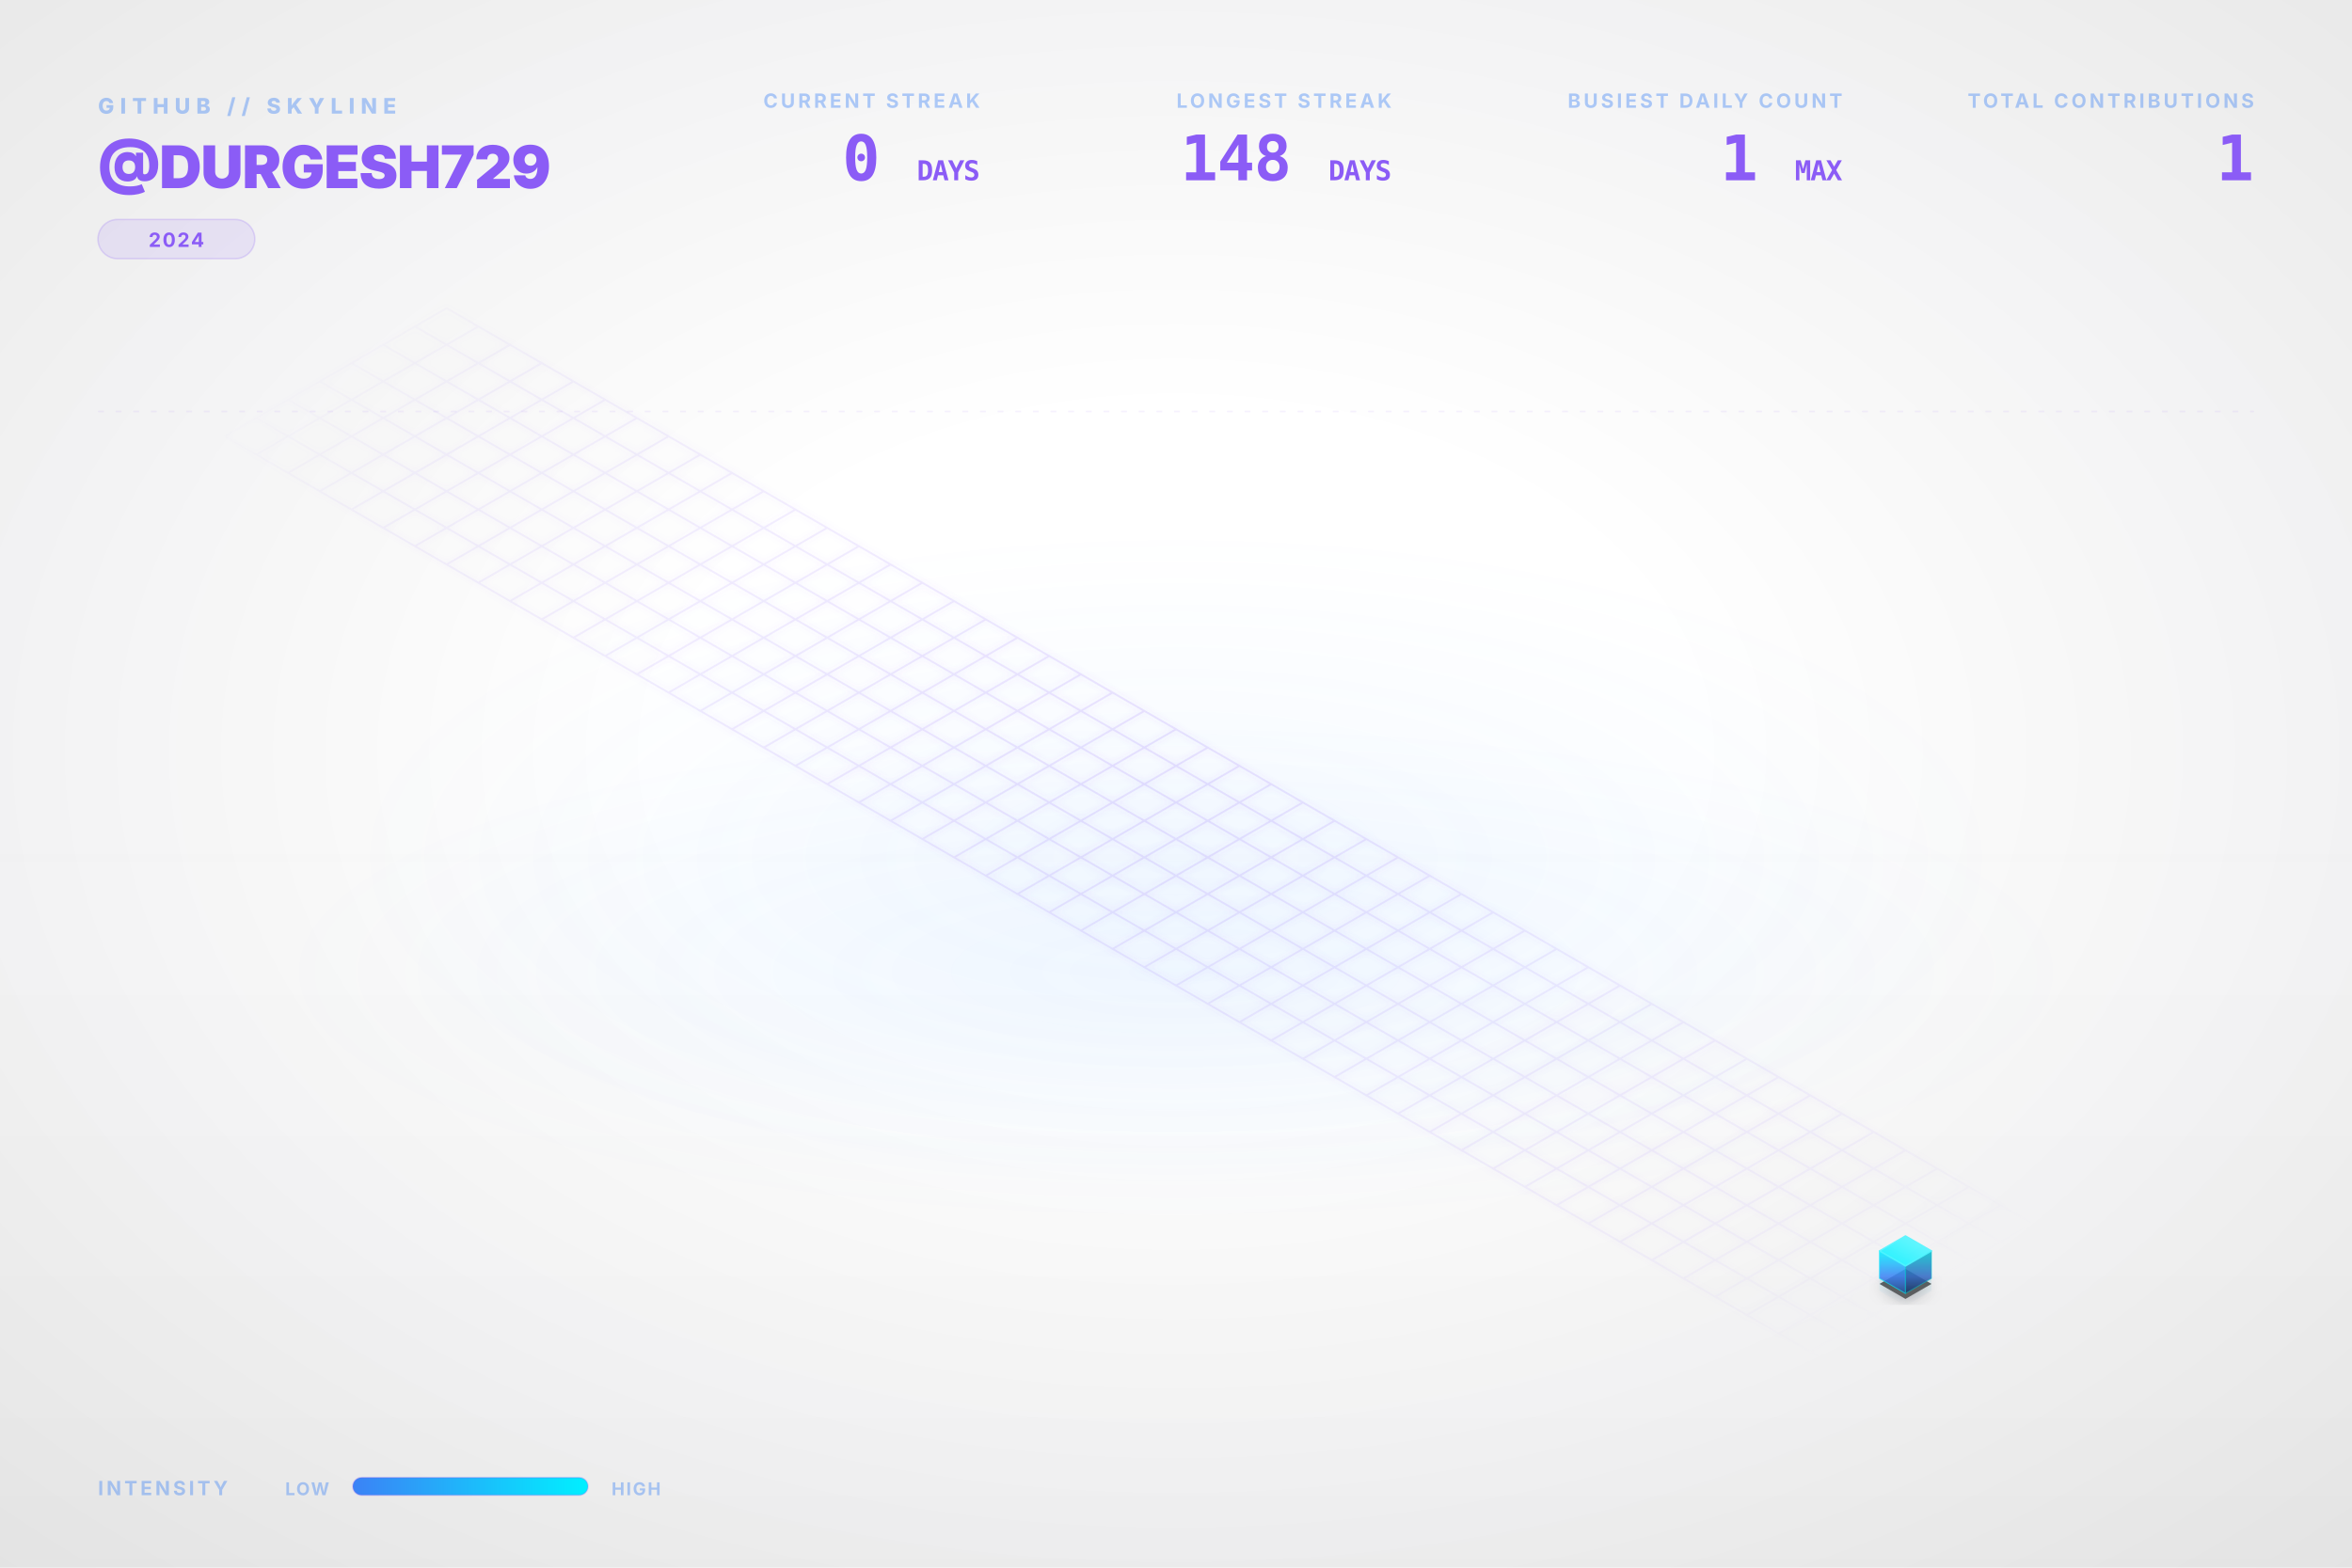
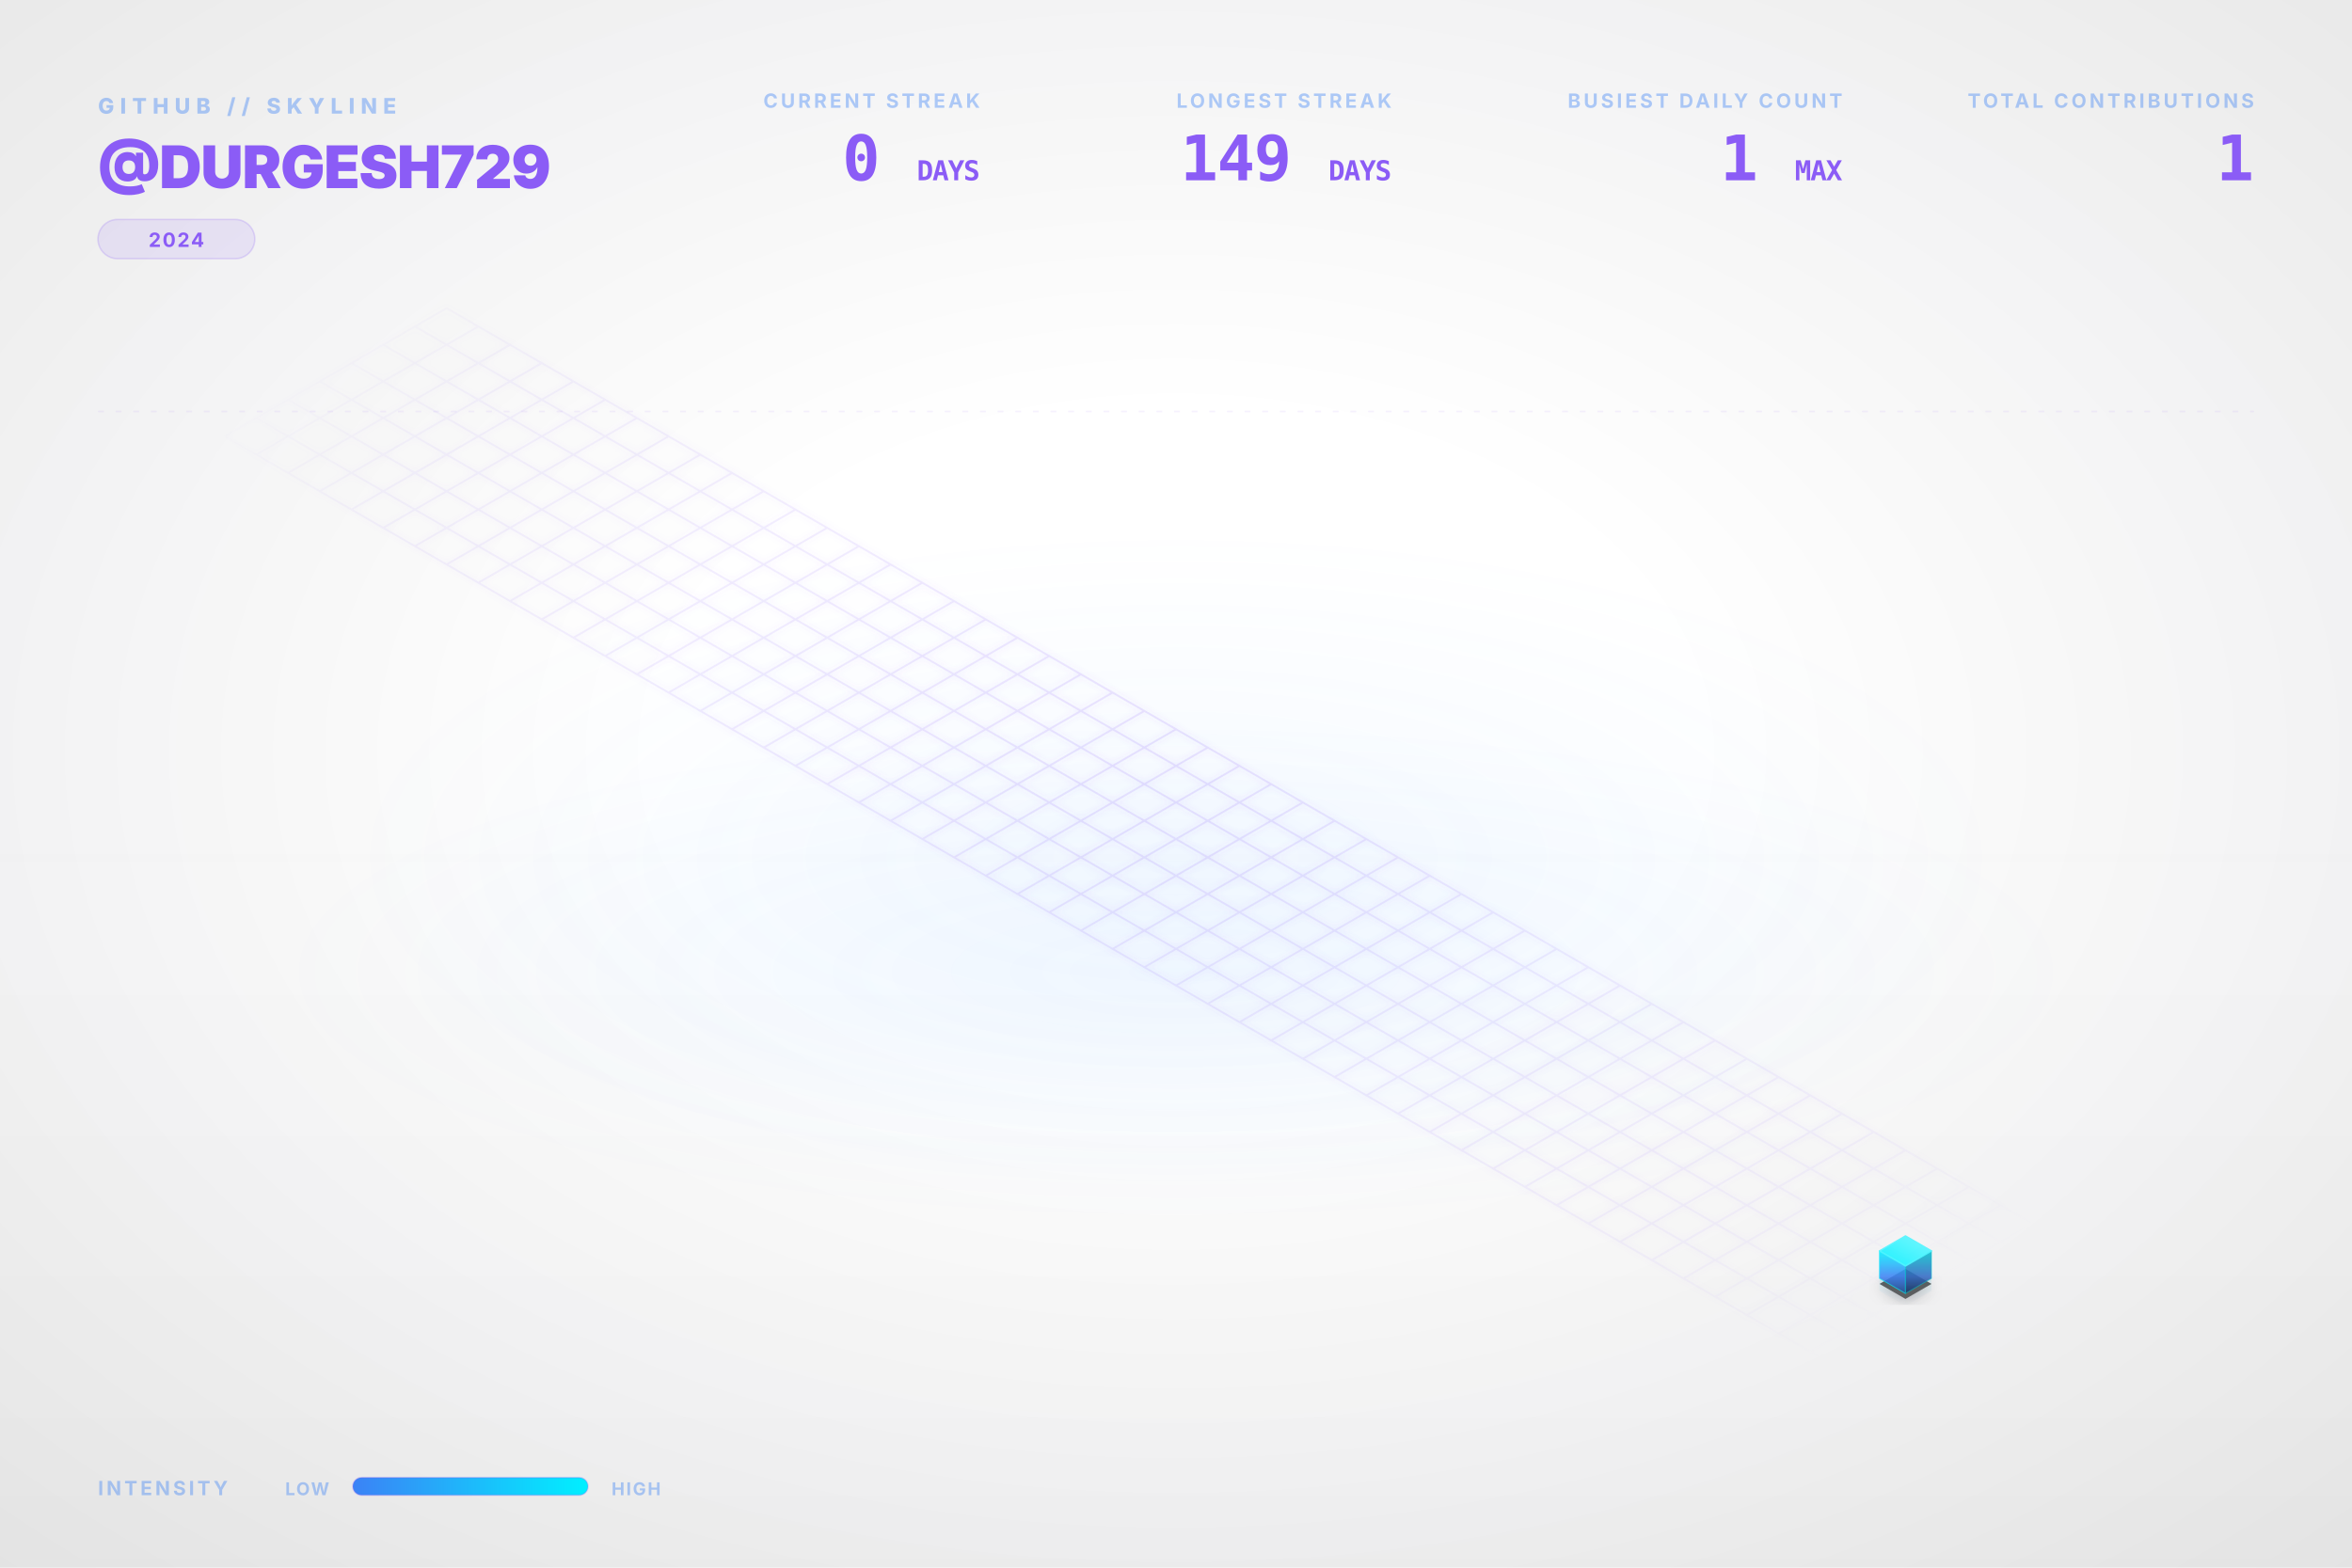
<svg xmlns="http://www.w3.org/2000/svg" viewBox="0 0 1200 800" width="100%" height="100%">
  <style type="text/css">
    .dashboard-text {
      font-family: Inter, 'Segoe UI', Helvetica, Arial, sans-serif;
      -webkit-font-smoothing: antialiased;
      -moz-osx-font-smoothing: grayscale;
    }
    .code-text {
      font-family: "JetBrains Mono", Consolas, monospace;
    }
    .building-face {
      stroke-linejoin: round;
      transition: all 0.3s ease;
    }
    path[fill="url(#top-face-gradient)"] {
      stroke: #4cf4ff;
      stroke-width: 0.8px;
    }
    path[fill="url(#left-face-gradient)"] {
      stroke: #00F0FF;
      stroke-opacity: 0.7;
    }
    path[fill="url(#right-face-gradient)"] {
      stroke: #00c0cc;
      stroke-opacity: 0.6;
    }
  </style>
  <defs>
    <linearGradient id="left-face-gradient" x1="0%" y1="100%" x2="0%" y2="0%">
      <stop offset="0%" stop-color="#234e93" stop-opacity="0.95" />
      <stop offset="40%" stop-color="#3B82F6" stop-opacity="0.95" />
      <stop offset="100%" stop-color="#00F0FF" stop-opacity="0.95" />
    </linearGradient>
    <linearGradient id="right-face-gradient" x1="0%" y1="100%" x2="0%" y2="0%">
      <stop offset="0%" stop-color="#173462" stop-opacity="0.95" />
      <stop offset="40%" stop-color="#2f68c4" stop-opacity="0.95" />
      <stop offset="100%" stop-color="#00c0cc" stop-opacity="0.95" />
    </linearGradient>
    <linearGradient id="top-face-gradient" x1="0%" y1="100%" x2="100%" y2="0%">
      <stop offset="0%" stop-color="#00F0FF" stop-opacity="0.98" />
      <stop offset="100%" stop-color="#66f6ff" stop-opacity="0.98" />
    </linearGradient>
    <linearGradient id="reflection-gradient-left" x1="0%" y1="0%" x2="0%" y2="100%">
      <stop offset="0%" stop-color="#00F0FF" stop-opacity="0.25" />
      <stop offset="100%" stop-color="#3B82F6" stop-opacity="0.0" />
    </linearGradient>
    <linearGradient id="reflection-gradient-right" x1="0%" y1="0%" x2="0%" y2="100%">
      <stop offset="0%" stop-color="#00c0cc" stop-opacity="0.25" />
      <stop offset="100%" stop-color="#2f68c4" stop-opacity="0.0" />
    </linearGradient>
    <filter id="ambient-shadow" x="-20%" y="-20%" width="140%" height="140%">
      <feGaussianBlur in="SourceAlpha" stdDeviation="4" />
      <feOffset dx="0" dy="2" result="offsetblur" />
      <feComponentTransfer>
        <feFuncA type="linear" slope="0.4" />
      </feComponentTransfer>
      <feMerge>
        <feMergeNode />
        <feMergeNode in="SourceGraphic" />
      </feMerge>
    </filter>
    <filter id="neon-glow" x="-50%" y="-50%" width="200%" height="200%">
      <feGaussianBlur stdDeviation="2.0" result="coloredBlur" />
      <feMerge>
        <feMergeNode in="coloredBlur" />
        <feMergeNode in="SourceGraphic" />
      </feMerge>
    </filter>
    <radialGradient id="bg-vignette" cx="50%" cy="48%" r="72%">
      <stop offset="30%" stop-color="#0D1117" stop-opacity="0" />
      <stop offset="100%" stop-color="#000000" stop-opacity="0.09" />
    </radialGradient>
    <linearGradient id="bg-vertical-grad" x1="0%" y1="0%" x2="0%" y2="100%">
      <stop offset="0%" stop-color="#ffffff" stop-opacity="0.018" />
      <stop offset="50%" stop-color="#ffffff" stop-opacity="0" />
      <stop offset="100%" stop-color="#000000" stop-opacity="0.022" />
    </linearGradient>
    <radialGradient id="floor-ambient-glow" cx="50%" cy="50%" r="50%">
      <stop offset="0%" stop-color="#58a6ff" stop-opacity="0.06" />
      <stop offset="100%" stop-color="#58a6ff" stop-opacity="0" />
    </radialGradient>
    <filter id="skyline-bloom" x="-30%" y="-30%" width="160%" height="160%" color-interpolation-filters="sRGB">
      <feGaussianBlur stdDeviation="18" result="blur" />
      <feComposite in="blur" in2="SourceGraphic" operator="over" />
    </filter>
    <filter id="bg-noise" x="0%" y="0%" width="100%" height="100%" color-interpolation-filters="sRGB">
      <feTurbulence type="fractalNoise" baseFrequency="0.65" numOctaves="3" stitchTiles="stitch" result="noise" />
      <feColorMatrix type="saturate" values="0" in="noise" result="grayNoise" />
      <feBlend in="SourceGraphic" in2="grayNoise" mode="overlay" result="blended" />
      <feComposite in="blended" in2="SourceGraphic" operator="in" />
    </filter>
    <radialGradient id="grid-fade" cx="50%" cy="50%" r="50%">
      <stop offset="0%" stop-color="#ffffff" stop-opacity="1.0" />
      <stop offset="80%" stop-color="#ffffff" stop-opacity="0.4" />
      <stop offset="100%" stop-color="#ffffff" stop-opacity="0.0" />
    </radialGradient>
    <mask id="grid-mask">
      <rect width="100%" height="100%" fill="url(#grid-fade)" />
    </mask>
    <linearGradient id="laser-grad" x1="0%" y1="0%" x2="100%" y2="0%">
      <stop offset="0%" stop-color="#00F0FF" stop-opacity="0" />
      <stop offset="15%" stop-color="#00F0FF" stop-opacity="1" />
      <stop offset="85%" stop-color="#00F0FF" stop-opacity="1" />
      <stop offset="100%" stop-color="#00F0FF" stop-opacity="0" />
    </linearGradient>
    <linearGradient id="legend-gradient" x1="0%" y1="0%" x2="100%" y2="0%">
      <stop offset="0%" stop-color="#3B82F6" />
      <stop offset="100%" stop-color="#00F0FF" />
    </linearGradient>
  </defs>
  <rect id="bg-base" width="1200" height="800" fill="none" />
  <rect width="1200" height="800" fill="url(#bg-vertical-grad)" />
  <rect width="1200" height="800" fill="url(#bg-vignette)" />
  <ellipse cx="600.0" cy="496.0" rx="456.0" ry="128.0" fill="url(#floor-ambient-glow)" opacity="1" />
  <g id="skyline-scene" transform="translate(39.5, 17.13) scale(0.9342)">
    <ellipse cx="600.0" cy="450.0" rx="450" ry="180" fill="url(#floor-ambient-glow)" />
    <path class="floor-grid" d="M 201.63,150.0 L 1119.62,680.0 M 184.31,160.0 L 1102.29,690.0 M 166.99,170.0 L 1084.97,700.0 M 149.67,180.0 L 1067.65,710.0 M 132.35,190.0 L 1050.33,720.0 M 115.03,200.0 L 1033.01,730.0 M 97.71,210.0 L 1015.69,740.0 M 80.38,220.0 L 998.37,750.0 M 201.63,150.0 L 80.38,220.0 M 218.95,160.0 L 97.71,230.0 M 236.27,170.0 L 115.03,240.0 M 253.59,180.0 L 132.35,250.0 M 270.91,190.0 L 149.67,260.0 M 288.23,200.0 L 166.99,270.0 M 305.55,210.0 L 184.31,280.0 M 322.87,220.0 L 201.63,290.0 M 340.19,230.0 L 218.95,300.0 M 357.51,240.0 L 236.27,310.0 M 374.83,250.0 L 253.59,320.0 M 392.15,260.0 L 270.91,330.0 M 409.47,270.0 L 288.23,340.0 M 426.79,280.0 L 305.55,350.0 M 444.12,290.0 L 322.87,360.0 M 461.44,300.0 L 340.19,370.0 M 478.76,310.0 L 357.51,380.0 M 496.08,320.0 L 374.83,390.0 M 513.4,330.0 L 392.15,400.0 M 530.72,340.0 L 409.47,410.0 M 548.04,350.0 L 426.79,420.0 M 565.36,360.0 L 444.12,430.0 M 582.68,370.0 L 461.44,440.0 M 600.0,380.0 L 478.76,450.0 M 617.32,390.0 L 496.08,460.0 M 634.64,400.0 L 513.4,470.0 M 651.96,410.0 L 530.72,480.0 M 669.28,420.0 L 548.04,490.0 M 686.6,430.0 L 565.36,500.0 M 703.92,440.0 L 582.68,510.0 M 721.24,450.0 L 600.0,520.0 M 738.56,460.0 L 617.32,530.0 M 755.88,470.0 L 634.64,540.0 M 773.21,480.0 L 651.96,550.0 M 790.53,490.0 L 669.28,560.0 M 807.85,500.0 L 686.6,570.0 M 825.17,510.0 L 703.92,580.0 M 842.49,520.0 L 721.24,590.0 M 859.81,530.0 L 738.56,600.0 M 877.13,540.0 L 755.88,610.0 M 894.45,550.0 L 773.21,620.0 M 911.77,560.0 L 790.53,630.0 M 929.09,570.0 L 807.85,640.0 M 946.41,580.0 L 825.17,650.0 M 963.73,590.0 L 842.49,660.0 M 981.05,600.0 L 859.81,670.0 M 998.37,610.0 L 877.13,680.0 M 1015.69,620.0 L 894.45,690.0 M 1033.01,630.0 L 911.77,700.0 M 1050.33,640.0 L 929.09,710.0 M 1067.65,650.0 L 946.41,720.0 M 1084.97,660.0 L 963.73,730.0 M 1102.29,670.0 L 981.05,740.0 M 1119.62,680.0 L 998.37,750.0" fill="none" stroke="#8B5CF6" stroke-opacity="0.15" stroke-width="1.0" filter="url(#neon-glow)" mask="url(#grid-mask)" />
    <path d="M 984.17,680.0 L 984.17,686.75 L 998.37,694.95 L 998.37,688.2 Z" fill="url(#reflection-gradient-left)" opacity="0.4" />
    <path d="M 998.37,688.2 L 998.37,694.95 L 1012.57,686.75 L 1012.57,680.0 Z" fill="url(#reflection-gradient-right)" opacity="0.4" />
    <path d="M 998.37,674.8 L 984.17,683.0 L 998.37,691.2 L 1012.57,683.0 Z" fill="#000000" filter="url(#ambient-shadow)" opacity="0.6" />
    <g>
      <path class="building-face" d="M 984.17,680.0 L 984.17,665.0 L 998.37,673.2 L 998.37,688.2 Z" fill="url(#left-face-gradient)" stroke="#00F0FF" stroke-width="0.5" opacity="0.9" />
      <path class="building-face" d="M 998.37,688.2 L 998.37,673.2 L 1012.57,665.0 L 1012.57,680.0 Z" fill="url(#right-face-gradient)" stroke="#00F0FF" stroke-width="0.5" opacity="0.9" />
      <path class="building-face" d="M 998.37,656.8 L 984.17,665.0 L 998.37,673.2 L 1012.57,665.0 Z" fill="url(#top-face-gradient)" stroke="#00F0FF" stroke-width="0.5" opacity="0.9" />
    </g>
  </g>
  <g class="dashboard-text">
    <text x="50" y="58" fill="#3B82F6" font-size="11" font-weight="800" letter-spacing="3px" opacity="0.4">GITHUB // SKYLINE</text>
    <text x="50" y="96" fill="#8B5CF6" font-size="30" font-weight="900" letter-spacing="-0.5px">@DURGESH729</text>
    <g transform="translate(50, 112)">
      <rect x="0" y="0" width="80.0" height="20" rx="10" fill="#8B5CF6" fill-opacity="0.12" stroke="#8B5CF6" stroke-opacity="0.2" stroke-width="0.8" />
      <text x="40.0" y="14" text-anchor="middle" fill="#8B5CF6" font-size="10" font-weight="700" letter-spacing="0.8px">2024</text>
    </g>
    <text x="1150" y="55" text-anchor="end" fill="#3B82F6" font-size="10" font-weight="700" letter-spacing="1.5px" opacity="0.4">TOTAL CONTRIBUTIONS</text>
    <text x="1150" y="92" text-anchor="end" fill="#8B5CF6" font-size="32" font-weight="900" letter-spacing="-0.5px" class="code-text">1</text>
    <text x="940" y="55" text-anchor="end" fill="#3B82F6" font-size="10" font-weight="700" letter-spacing="1.5px" opacity="0.4">BUSIEST DAILY COUNT</text>
    <text x="940" y="92" text-anchor="end" fill="#8B5CF6" font-size="32" font-weight="900" letter-spacing="-0.5px" class="code-text">1 <tspan font-size="14" font-weight="700" opacity="0.5">MAX</tspan>
    </text>
    <text x="710" y="55" text-anchor="end" fill="#3B82F6" font-size="10" font-weight="700" letter-spacing="1.5px" opacity="0.4">LONGEST STREAK</text>
-     <text x="710" y="92" text-anchor="end" fill="#8B5CF6" font-size="32" font-weight="900" letter-spacing="-0.5px" class="code-text">148 <tspan font-size="14" font-weight="700" opacity="0.5">DAYS</tspan>
+     <text x="710" y="92" text-anchor="end" fill="#8B5CF6" font-size="32" font-weight="900" letter-spacing="-0.5px" class="code-text">149 <tspan font-size="14" font-weight="700" opacity="0.5">DAYS</tspan>
    </text>
    <text x="500" y="55" text-anchor="end" fill="#3B82F6" font-size="10" font-weight="700" letter-spacing="1.5px" opacity="0.4">CURRENT STREAK</text>
    <text x="500" y="92" text-anchor="end" fill="#8B5CF6" font-size="32" font-weight="900" letter-spacing="-0.5px" class="code-text">0 <tspan font-size="14" font-weight="700" opacity="0.5">DAYS</tspan>
    </text>
    <text x="50" y="763" fill="#3B82F6" font-size="10" font-weight="700" letter-spacing="1.5px" opacity="0.4">INTENSITY</text>
    <text x="168" y="763" text-anchor="end" fill="#3B82F6" font-size="9" font-weight="700" letter-spacing="0.8px" opacity="0.4">LOW</text>
    <rect x="180" y="754" width="120" height="9" rx="4.5" fill="url(#legend-gradient)" />
    <rect x="180" y="754" width="120" height="9" rx="4.5" fill="none" stroke="#8B5CF6" stroke-opacity="0.25" stroke-width="0.8" />
    <text x="312" y="763" fill="#3B82F6" font-size="9" font-weight="700" letter-spacing="0.8px" opacity="0.4">HIGH</text>
    <line x1="50" y1="210" x2="1150" y2="210" stroke="#8B5CF6" stroke-opacity="0.08" stroke-width="0.8" stroke-dasharray="3,6" />
  </g>
</svg>
